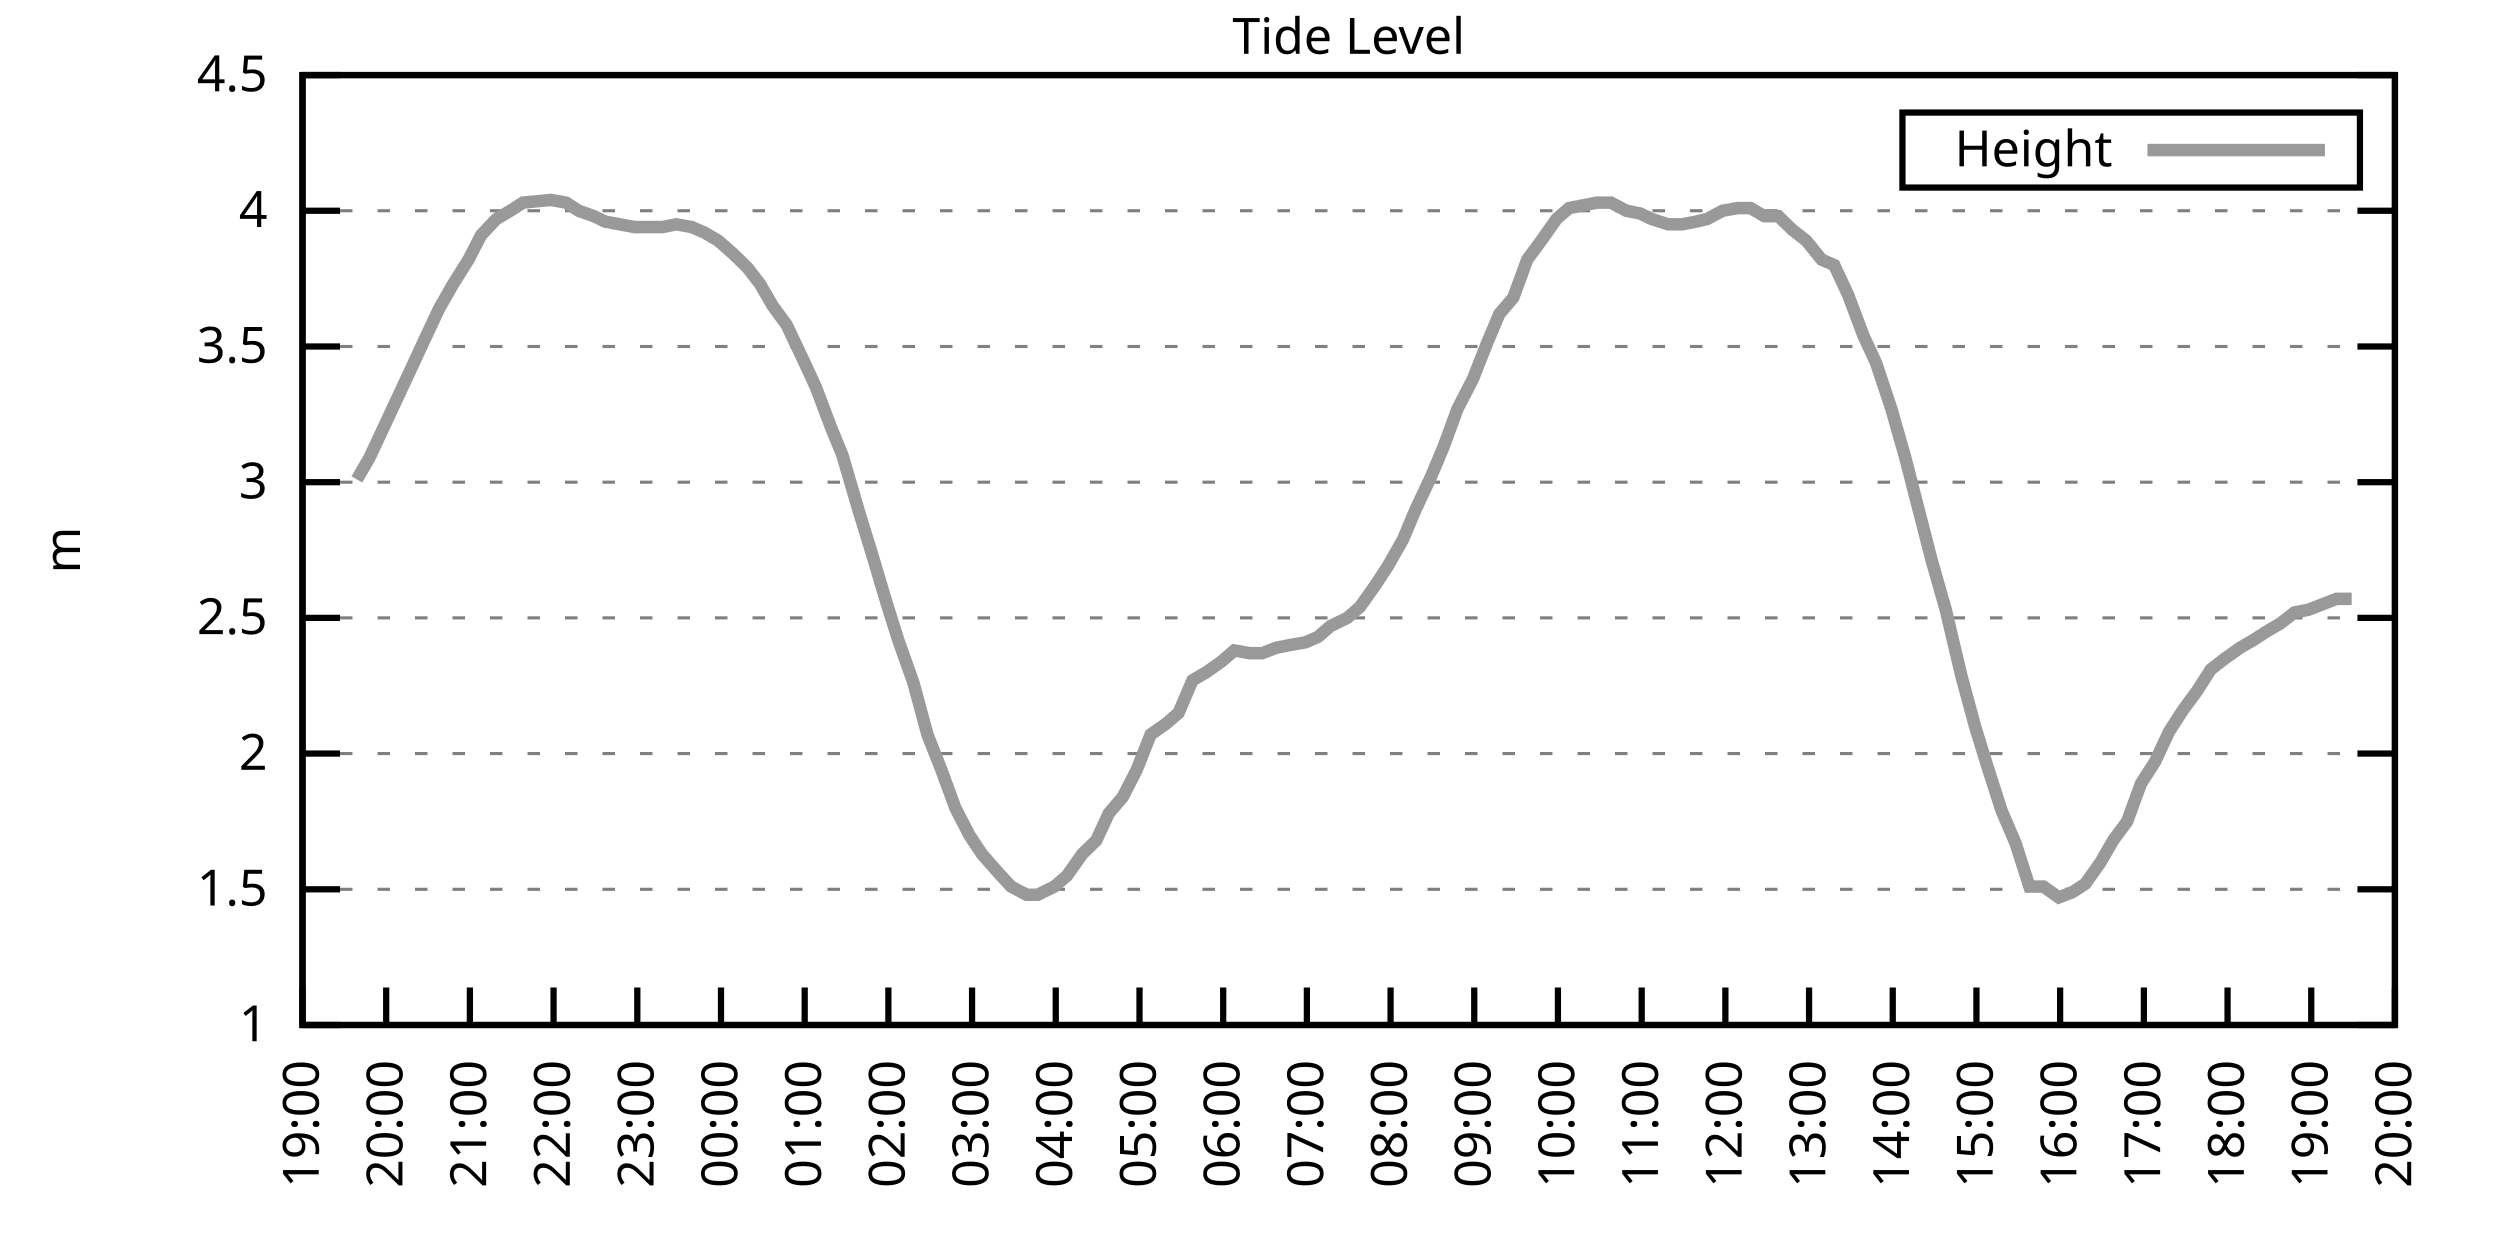
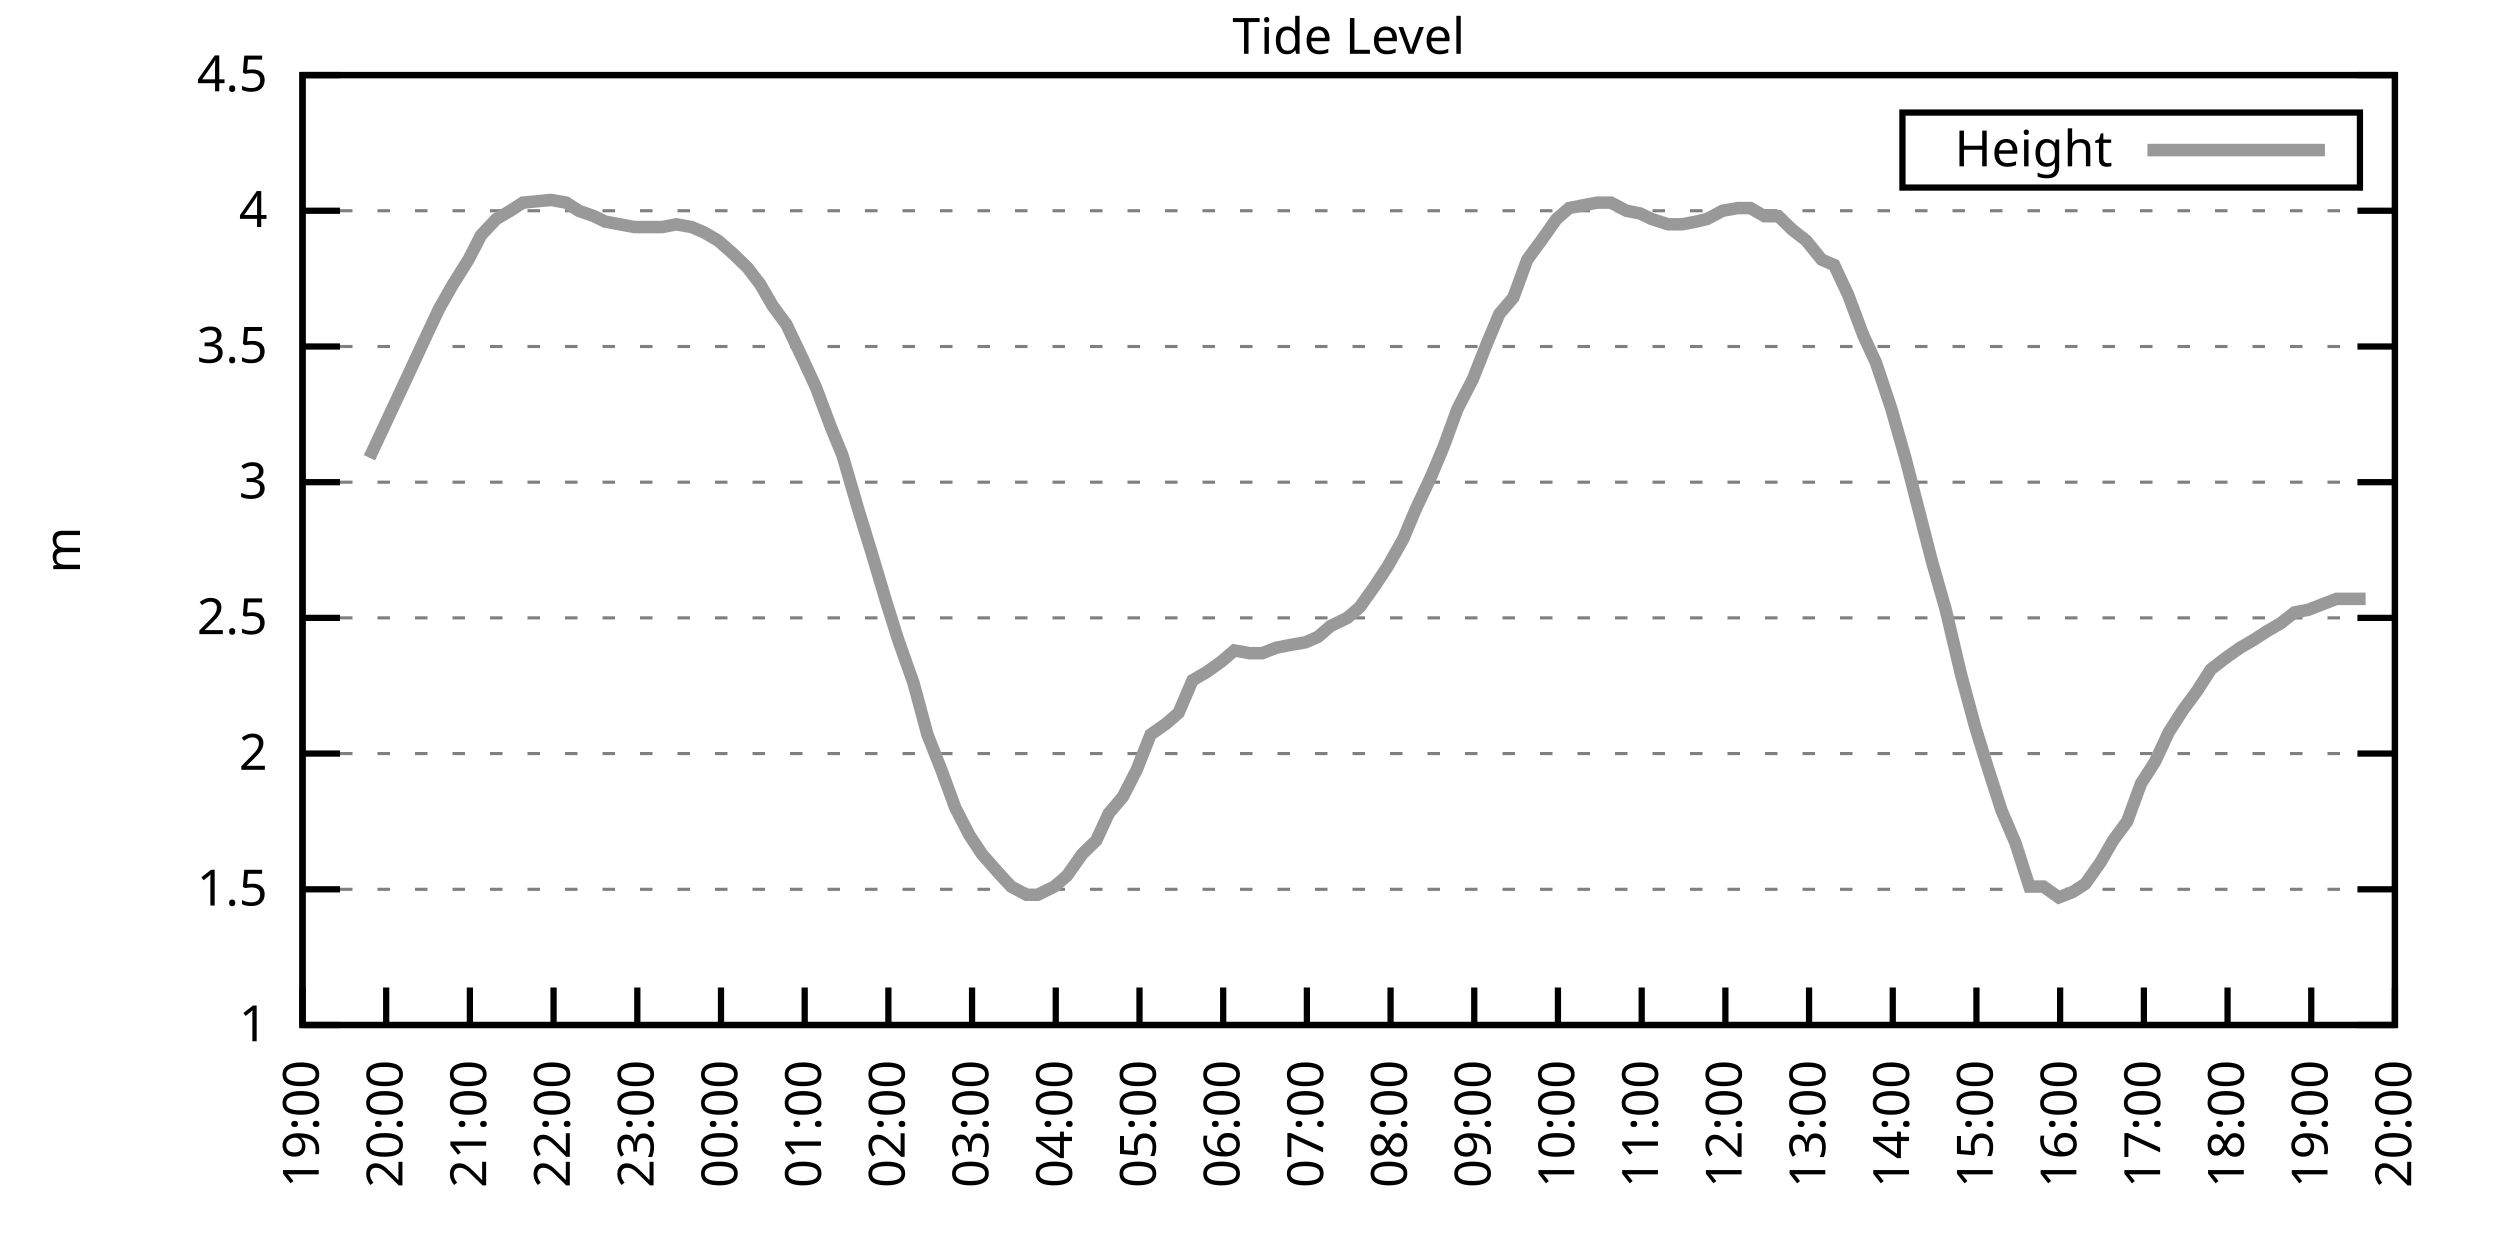
<svg xmlns="http://www.w3.org/2000/svg" xmlns:xlink="http://www.w3.org/1999/xlink" width="400" height="200" viewBox="0 0 400 200">
  <g id="gnuplot_canvas">
    <rect x="0" y="0" width="400" height="200" fill="none" />
    <defs>
      <circle id="gpDot" r="0.5" stroke-width="0.5" stroke="currentColor" />
      <path id="gpPt0" stroke-width="0.333" stroke="currentColor" d="M-1,0 h2 M0,-1 v2" />
      <path id="gpPt1" stroke-width="0.333" stroke="currentColor" d="M-1,-1 L1,1 M1,-1 L-1,1" />
      <path id="gpPt2" stroke-width="0.333" stroke="currentColor" d="M-1,0 L1,0 M0,-1 L0,1 M-1,-1 L1,1 M-1,1 L1,-1" />
      <rect id="gpPt3" stroke-width="0.333" stroke="currentColor" x="-1" y="-1" width="2" height="2" />
      <rect id="gpPt4" stroke-width="0.333" stroke="currentColor" fill="currentColor" x="-1" y="-1" width="2" height="2" />
      <circle id="gpPt5" stroke-width="0.333" stroke="currentColor" cx="0" cy="0" r="1" />
      <use xlink:href="#gpPt5" id="gpPt6" fill="currentColor" stroke="none" />
      <path id="gpPt7" stroke-width="0.333" stroke="currentColor" d="M0,-1.33 L-1.33,0.67 L1.33,0.67 z" />
      <use xlink:href="#gpPt7" id="gpPt8" fill="currentColor" stroke="none" />
      <use xlink:href="#gpPt7" id="gpPt9" stroke="currentColor" transform="rotate(180)" />
      <use xlink:href="#gpPt9" id="gpPt10" fill="currentColor" stroke="none" />
      <use xlink:href="#gpPt3" id="gpPt11" stroke="currentColor" transform="rotate(45)" />
      <use xlink:href="#gpPt11" id="gpPt12" fill="currentColor" stroke="none" />
      <path id="gpPt13" stroke-width="0.333" stroke="currentColor" d="M0,1.330 L1.265,0.411 L0.782,-1.067 L-0.782,-1.076 L-1.265,0.411 z" />
      <use xlink:href="#gpPt13" id="gpPt14" fill="currentColor" stroke="none" />
      <filter id="textbox" filterUnits="objectBoundingBox" x="0" y="0" height="1" width="1">
        <feFlood flood-color="white" flood-opacity="1" result="bgnd" />
        <feComposite in="SourceGraphic" in2="bgnd" operator="atop" />
      </filter>
      <filter id="greybox" filterUnits="objectBoundingBox" x="0" y="0" height="1" width="1">
        <feFlood flood-color="lightgrey" flood-opacity="1" result="grey" />
        <feComposite in="SourceGraphic" in2="grey" operator="atop" />
      </filter>
    </defs>
    <g fill="none" color="white" stroke="currentColor" stroke-width="1.00" stroke-linecap="butt" stroke-linejoin="miter">
</g>
    <g fill="none" color="black" stroke="currentColor" stroke-width="1.00" stroke-linecap="butt" stroke-linejoin="miter">
      <g stroke="none" shape-rendering="crispEdges">
        <polygon fill="rgb(255, 255, 255)" points="48.40,164.00 383.18,164.00 383.18,12.02 48.40,12.02 " />
      </g>
    </g>
    <g fill="none" color="black" stroke="currentColor" stroke-width="1.00" stroke-linecap="butt" stroke-linejoin="miter">
</g>
    <g fill="none" color="black" stroke="black" stroke-width="0.50" stroke-linecap="butt" stroke-linejoin="miter">
</g>
    <g fill="none" color="gray" stroke="currentColor" stroke-width="0.50" stroke-linecap="butt" stroke-linejoin="miter">
      <path stroke="gray" stroke-dasharray="2,4" class="gridline" d="M48.40,164.00 L383.19,164.00  " />
    </g>
    <g fill="none" color="gray" stroke="gray" stroke-width="1.00" stroke-linecap="butt" stroke-linejoin="miter">
</g>
    <g fill="none" color="black" stroke="currentColor" stroke-width="1.00" stroke-linecap="butt" stroke-linejoin="miter">
      <path stroke="black" d="M48.40,164.00 L54.40,164.00 M383.19,164.00 L377.19,164.00  " />
      <g transform="translate(42.80,166.60)" stroke="none" fill="black" font-family="Sans" font-size="8.00" text-anchor="end">
        <text>
          <tspan font-family="Sans"> 1</tspan>
        </text>
      </g>
    </g>
    <g fill="none" color="black" stroke="currentColor" stroke-width="1.00" stroke-linecap="butt" stroke-linejoin="miter">
</g>
    <g fill="none" color="black" stroke="black" stroke-width="0.50" stroke-linecap="butt" stroke-linejoin="miter">
</g>
    <g fill="none" color="gray" stroke="currentColor" stroke-width="0.50" stroke-linecap="butt" stroke-linejoin="miter">
      <path stroke="gray" stroke-dasharray="2,4" class="gridline" d="M48.40,142.29 L383.19,142.29  " />
    </g>
    <g fill="none" color="gray" stroke="gray" stroke-width="1.00" stroke-linecap="butt" stroke-linejoin="miter">
</g>
    <g fill="none" color="black" stroke="currentColor" stroke-width="1.00" stroke-linecap="butt" stroke-linejoin="miter">
      <path stroke="black" d="M48.40,142.29 L54.40,142.29 M383.19,142.29 L377.19,142.29  " />
      <g transform="translate(42.80,144.89)" stroke="none" fill="black" font-family="Sans" font-size="8.00" text-anchor="end">
        <text>
          <tspan font-family="Sans"> 1.5</tspan>
        </text>
      </g>
    </g>
    <g fill="none" color="black" stroke="currentColor" stroke-width="1.00" stroke-linecap="butt" stroke-linejoin="miter">
</g>
    <g fill="none" color="black" stroke="black" stroke-width="0.50" stroke-linecap="butt" stroke-linejoin="miter">
</g>
    <g fill="none" color="gray" stroke="currentColor" stroke-width="0.50" stroke-linecap="butt" stroke-linejoin="miter">
      <path stroke="gray" stroke-dasharray="2,4" class="gridline" d="M48.40,120.57 L383.19,120.57  " />
    </g>
    <g fill="none" color="gray" stroke="gray" stroke-width="1.00" stroke-linecap="butt" stroke-linejoin="miter">
</g>
    <g fill="none" color="black" stroke="currentColor" stroke-width="1.00" stroke-linecap="butt" stroke-linejoin="miter">
      <path stroke="black" d="M48.40,120.57 L54.40,120.57 M383.19,120.57 L377.19,120.57  " />
      <g transform="translate(42.80,123.17)" stroke="none" fill="black" font-family="Sans" font-size="8.00" text-anchor="end">
        <text>
          <tspan font-family="Sans"> 2</tspan>
        </text>
      </g>
    </g>
    <g fill="none" color="black" stroke="currentColor" stroke-width="1.00" stroke-linecap="butt" stroke-linejoin="miter">
</g>
    <g fill="none" color="black" stroke="black" stroke-width="0.50" stroke-linecap="butt" stroke-linejoin="miter">
</g>
    <g fill="none" color="gray" stroke="currentColor" stroke-width="0.50" stroke-linecap="butt" stroke-linejoin="miter">
      <path stroke="gray" stroke-dasharray="2,4" class="gridline" d="M48.40,98.86 L383.19,98.86  " />
    </g>
    <g fill="none" color="gray" stroke="gray" stroke-width="1.00" stroke-linecap="butt" stroke-linejoin="miter">
</g>
    <g fill="none" color="black" stroke="currentColor" stroke-width="1.00" stroke-linecap="butt" stroke-linejoin="miter">
      <path stroke="black" d="M48.40,98.86 L54.40,98.86 M383.19,98.86 L377.19,98.86  " />
      <g transform="translate(42.80,101.46)" stroke="none" fill="black" font-family="Sans" font-size="8.00" text-anchor="end">
        <text>
          <tspan font-family="Sans"> 2.5</tspan>
        </text>
      </g>
    </g>
    <g fill="none" color="black" stroke="currentColor" stroke-width="1.00" stroke-linecap="butt" stroke-linejoin="miter">
</g>
    <g fill="none" color="black" stroke="black" stroke-width="0.50" stroke-linecap="butt" stroke-linejoin="miter">
</g>
    <g fill="none" color="gray" stroke="currentColor" stroke-width="0.50" stroke-linecap="butt" stroke-linejoin="miter">
      <path stroke="gray" stroke-dasharray="2,4" class="gridline" d="M48.40,77.15 L383.19,77.15  " />
    </g>
    <g fill="none" color="gray" stroke="gray" stroke-width="1.00" stroke-linecap="butt" stroke-linejoin="miter">
</g>
    <g fill="none" color="black" stroke="currentColor" stroke-width="1.00" stroke-linecap="butt" stroke-linejoin="miter">
      <path stroke="black" d="M48.40,77.15 L54.40,77.15 M383.19,77.15 L377.19,77.15  " />
      <g transform="translate(42.80,79.75)" stroke="none" fill="black" font-family="Sans" font-size="8.00" text-anchor="end">
        <text>
          <tspan font-family="Sans"> 3</tspan>
        </text>
      </g>
    </g>
    <g fill="none" color="black" stroke="currentColor" stroke-width="1.00" stroke-linecap="butt" stroke-linejoin="miter">
</g>
    <g fill="none" color="black" stroke="black" stroke-width="0.50" stroke-linecap="butt" stroke-linejoin="miter">
</g>
    <g fill="none" color="gray" stroke="currentColor" stroke-width="0.50" stroke-linecap="butt" stroke-linejoin="miter">
      <path stroke="gray" stroke-dasharray="2,4" class="gridline" d="M48.40,55.44 L383.19,55.44  " />
    </g>
    <g fill="none" color="gray" stroke="gray" stroke-width="1.00" stroke-linecap="butt" stroke-linejoin="miter">
</g>
    <g fill="none" color="black" stroke="currentColor" stroke-width="1.00" stroke-linecap="butt" stroke-linejoin="miter">
      <path stroke="black" d="M48.40,55.44 L54.40,55.44 M383.19,55.44 L377.19,55.44  " />
      <g transform="translate(42.80,58.04)" stroke="none" fill="black" font-family="Sans" font-size="8.00" text-anchor="end">
        <text>
          <tspan font-family="Sans"> 3.5</tspan>
        </text>
      </g>
    </g>
    <g fill="none" color="black" stroke="currentColor" stroke-width="1.00" stroke-linecap="butt" stroke-linejoin="miter">
</g>
    <g fill="none" color="black" stroke="black" stroke-width="0.50" stroke-linecap="butt" stroke-linejoin="miter">
</g>
    <g fill="none" color="gray" stroke="currentColor" stroke-width="0.50" stroke-linecap="butt" stroke-linejoin="miter">
      <path stroke="gray" stroke-dasharray="2,4" class="gridline" d="M48.40,33.72 L383.19,33.72  " />
    </g>
    <g fill="none" color="gray" stroke="gray" stroke-width="1.00" stroke-linecap="butt" stroke-linejoin="miter">
</g>
    <g fill="none" color="black" stroke="currentColor" stroke-width="1.00" stroke-linecap="butt" stroke-linejoin="miter">
      <path stroke="black" d="M48.40,33.72 L54.40,33.72 M383.19,33.72 L377.19,33.72  " />
      <g transform="translate(42.80,36.32)" stroke="none" fill="black" font-family="Sans" font-size="8.00" text-anchor="end">
        <text>
          <tspan font-family="Sans"> 4</tspan>
        </text>
      </g>
    </g>
    <g fill="none" color="black" stroke="currentColor" stroke-width="1.00" stroke-linecap="butt" stroke-linejoin="miter">
</g>
    <g fill="none" color="black" stroke="black" stroke-width="0.50" stroke-linecap="butt" stroke-linejoin="miter">
</g>
    <g fill="none" color="gray" stroke="currentColor" stroke-width="0.50" stroke-linecap="butt" stroke-linejoin="miter">
      <path stroke="gray" stroke-dasharray="2,4" class="gridline" d="M48.40,12.01 L383.19,12.01  " />
    </g>
    <g fill="none" color="gray" stroke="gray" stroke-width="1.00" stroke-linecap="butt" stroke-linejoin="miter">
</g>
    <g fill="none" color="black" stroke="currentColor" stroke-width="1.00" stroke-linecap="butt" stroke-linejoin="miter">
      <path stroke="black" d="M48.40,12.01 L54.40,12.01 M383.19,12.01 L377.19,12.01  " />
      <g transform="translate(42.80,14.61)" stroke="none" fill="black" font-family="Sans" font-size="8.00" text-anchor="end">
        <text>
          <tspan font-family="Sans"> 4.5</tspan>
        </text>
      </g>
    </g>
    <g fill="none" color="black" stroke="currentColor" stroke-width="1.00" stroke-linecap="butt" stroke-linejoin="miter">
      <path stroke="black" d="M48.40,164.00 L48.40,158.00  " />
      <g transform="translate(51.00,169.60) rotate(270.00)" stroke="none" fill="black" font-family="Sans" font-size="8.00" text-anchor="end">
        <text>
          <tspan font-family="Sans">19:00</tspan>
        </text>
      </g>
    </g>
    <g fill="none" color="black" stroke="currentColor" stroke-width="1.00" stroke-linecap="butt" stroke-linejoin="miter">
      <path stroke="black" d="M61.79,164.00 L61.79,158.00  " />
      <g transform="translate(64.39,169.60) rotate(270.00)" stroke="none" fill="black" font-family="Sans" font-size="8.00" text-anchor="end">
        <text>
          <tspan font-family="Sans">20:00</tspan>
        </text>
      </g>
    </g>
    <g fill="none" color="black" stroke="currentColor" stroke-width="1.00" stroke-linecap="butt" stroke-linejoin="miter">
      <path stroke="black" d="M75.18,164.00 L75.18,158.00  " />
      <g transform="translate(77.78,169.60) rotate(270.00)" stroke="none" fill="black" font-family="Sans" font-size="8.00" text-anchor="end">
        <text>
          <tspan font-family="Sans">21:00</tspan>
        </text>
      </g>
    </g>
    <g fill="none" color="black" stroke="currentColor" stroke-width="1.00" stroke-linecap="butt" stroke-linejoin="miter">
      <path stroke="black" d="M88.57,164.00 L88.57,158.00  " />
      <g transform="translate(91.17,169.60) rotate(270.00)" stroke="none" fill="black" font-family="Sans" font-size="8.00" text-anchor="end">
        <text>
          <tspan font-family="Sans">22:00</tspan>
        </text>
      </g>
    </g>
    <g fill="none" color="black" stroke="currentColor" stroke-width="1.00" stroke-linecap="butt" stroke-linejoin="miter">
      <path stroke="black" d="M101.97,164.00 L101.97,158.00  " />
      <g transform="translate(104.57,169.60) rotate(270.00)" stroke="none" fill="black" font-family="Sans" font-size="8.00" text-anchor="end">
        <text>
          <tspan font-family="Sans">23:00</tspan>
        </text>
      </g>
    </g>
    <g fill="none" color="black" stroke="currentColor" stroke-width="1.00" stroke-linecap="butt" stroke-linejoin="miter">
      <path stroke="black" d="M115.36,164.00 L115.36,158.00  " />
      <g transform="translate(117.96,169.60) rotate(270.00)" stroke="none" fill="black" font-family="Sans" font-size="8.00" text-anchor="end">
        <text>
          <tspan font-family="Sans">00:00</tspan>
        </text>
      </g>
    </g>
    <g fill="none" color="black" stroke="currentColor" stroke-width="1.00" stroke-linecap="butt" stroke-linejoin="miter">
      <path stroke="black" d="M128.75,164.00 L128.75,158.00  " />
      <g transform="translate(131.35,169.60) rotate(270.00)" stroke="none" fill="black" font-family="Sans" font-size="8.00" text-anchor="end">
        <text>
          <tspan font-family="Sans">01:00</tspan>
        </text>
      </g>
    </g>
    <g fill="none" color="black" stroke="currentColor" stroke-width="1.00" stroke-linecap="butt" stroke-linejoin="miter">
      <path stroke="black" d="M142.14,164.00 L142.14,158.00  " />
      <g transform="translate(144.74,169.60) rotate(270.00)" stroke="none" fill="black" font-family="Sans" font-size="8.00" text-anchor="end">
        <text>
          <tspan font-family="Sans">02:00</tspan>
        </text>
      </g>
    </g>
    <g fill="none" color="black" stroke="currentColor" stroke-width="1.00" stroke-linecap="butt" stroke-linejoin="miter">
      <path stroke="black" d="M155.53,164.00 L155.53,158.00  " />
      <g transform="translate(158.13,169.60) rotate(270.00)" stroke="none" fill="black" font-family="Sans" font-size="8.00" text-anchor="end">
        <text>
          <tspan font-family="Sans">03:00</tspan>
        </text>
      </g>
    </g>
    <g fill="none" color="black" stroke="currentColor" stroke-width="1.00" stroke-linecap="butt" stroke-linejoin="miter">
      <path stroke="black" d="M168.92,164.00 L168.92,158.00  " />
      <g transform="translate(171.52,169.60) rotate(270.00)" stroke="none" fill="black" font-family="Sans" font-size="8.00" text-anchor="end">
        <text>
          <tspan font-family="Sans">04:00</tspan>
        </text>
      </g>
    </g>
    <g fill="none" color="black" stroke="currentColor" stroke-width="1.00" stroke-linecap="butt" stroke-linejoin="miter">
      <path stroke="black" d="M182.32,164.00 L182.32,158.00  " />
      <g transform="translate(184.92,169.60) rotate(270.00)" stroke="none" fill="black" font-family="Sans" font-size="8.00" text-anchor="end">
        <text>
          <tspan font-family="Sans">05:00</tspan>
        </text>
      </g>
    </g>
    <g fill="none" color="black" stroke="currentColor" stroke-width="1.00" stroke-linecap="butt" stroke-linejoin="miter">
      <path stroke="black" d="M195.71,164.00 L195.71,158.00  " />
      <g transform="translate(198.31,169.60) rotate(270.00)" stroke="none" fill="black" font-family="Sans" font-size="8.00" text-anchor="end">
        <text>
          <tspan font-family="Sans">06:00</tspan>
        </text>
      </g>
    </g>
    <g fill="none" color="black" stroke="currentColor" stroke-width="1.00" stroke-linecap="butt" stroke-linejoin="miter">
      <path stroke="black" d="M209.10,164.00 L209.10,158.00  " />
      <g transform="translate(211.70,169.60) rotate(270.00)" stroke="none" fill="black" font-family="Sans" font-size="8.00" text-anchor="end">
        <text>
          <tspan font-family="Sans">07:00</tspan>
        </text>
      </g>
    </g>
    <g fill="none" color="black" stroke="currentColor" stroke-width="1.00" stroke-linecap="butt" stroke-linejoin="miter">
      <path stroke="black" d="M222.49,164.00 L222.49,158.00  " />
      <g transform="translate(225.09,169.60) rotate(270.00)" stroke="none" fill="black" font-family="Sans" font-size="8.00" text-anchor="end">
        <text>
          <tspan font-family="Sans">08:00</tspan>
        </text>
      </g>
    </g>
    <g fill="none" color="black" stroke="currentColor" stroke-width="1.00" stroke-linecap="butt" stroke-linejoin="miter">
      <path stroke="black" d="M235.88,164.00 L235.88,158.00  " />
      <g transform="translate(238.48,169.60) rotate(270.00)" stroke="none" fill="black" font-family="Sans" font-size="8.00" text-anchor="end">
        <text>
          <tspan font-family="Sans">09:00</tspan>
        </text>
      </g>
    </g>
    <g fill="none" color="black" stroke="currentColor" stroke-width="1.00" stroke-linecap="butt" stroke-linejoin="miter">
      <path stroke="black" d="M249.27,164.00 L249.27,158.00  " />
      <g transform="translate(251.87,169.60) rotate(270.00)" stroke="none" fill="black" font-family="Sans" font-size="8.00" text-anchor="end">
        <text>
          <tspan font-family="Sans">10:00</tspan>
        </text>
      </g>
    </g>
    <g fill="none" color="black" stroke="currentColor" stroke-width="1.00" stroke-linecap="butt" stroke-linejoin="miter">
      <path stroke="black" d="M262.67,164.00 L262.67,158.00  " />
      <g transform="translate(265.27,169.60) rotate(270.00)" stroke="none" fill="black" font-family="Sans" font-size="8.00" text-anchor="end">
        <text>
          <tspan font-family="Sans">11:00</tspan>
        </text>
      </g>
    </g>
    <g fill="none" color="black" stroke="currentColor" stroke-width="1.00" stroke-linecap="butt" stroke-linejoin="miter">
      <path stroke="black" d="M276.06,164.00 L276.06,158.00  " />
      <g transform="translate(278.66,169.60) rotate(270.00)" stroke="none" fill="black" font-family="Sans" font-size="8.00" text-anchor="end">
        <text>
          <tspan font-family="Sans">12:00</tspan>
        </text>
      </g>
    </g>
    <g fill="none" color="black" stroke="currentColor" stroke-width="1.00" stroke-linecap="butt" stroke-linejoin="miter">
      <path stroke="black" d="M289.45,164.00 L289.45,158.00  " />
      <g transform="translate(292.05,169.60) rotate(270.00)" stroke="none" fill="black" font-family="Sans" font-size="8.00" text-anchor="end">
        <text>
          <tspan font-family="Sans">13:00</tspan>
        </text>
      </g>
    </g>
    <g fill="none" color="black" stroke="currentColor" stroke-width="1.00" stroke-linecap="butt" stroke-linejoin="miter">
      <path stroke="black" d="M302.84,164.00 L302.84,158.00  " />
      <g transform="translate(305.44,169.60) rotate(270.00)" stroke="none" fill="black" font-family="Sans" font-size="8.00" text-anchor="end">
        <text>
          <tspan font-family="Sans">14:00</tspan>
        </text>
      </g>
    </g>
    <g fill="none" color="black" stroke="currentColor" stroke-width="1.00" stroke-linecap="butt" stroke-linejoin="miter">
      <path stroke="black" d="M316.23,164.00 L316.23,158.00  " />
      <g transform="translate(318.83,169.60) rotate(270.00)" stroke="none" fill="black" font-family="Sans" font-size="8.00" text-anchor="end">
        <text>
          <tspan font-family="Sans">15:00</tspan>
        </text>
      </g>
    </g>
    <g fill="none" color="black" stroke="currentColor" stroke-width="1.00" stroke-linecap="butt" stroke-linejoin="miter">
      <path stroke="black" d="M329.62,164.00 L329.62,158.00  " />
      <g transform="translate(332.22,169.60) rotate(270.00)" stroke="none" fill="black" font-family="Sans" font-size="8.00" text-anchor="end">
        <text>
          <tspan font-family="Sans">16:00</tspan>
        </text>
      </g>
    </g>
    <g fill="none" color="black" stroke="currentColor" stroke-width="1.00" stroke-linecap="butt" stroke-linejoin="miter">
      <path stroke="black" d="M343.02,164.00 L343.02,158.00  " />
      <g transform="translate(345.62,169.60) rotate(270.00)" stroke="none" fill="black" font-family="Sans" font-size="8.00" text-anchor="end">
        <text>
          <tspan font-family="Sans">17:00</tspan>
        </text>
      </g>
    </g>
    <g fill="none" color="black" stroke="currentColor" stroke-width="1.00" stroke-linecap="butt" stroke-linejoin="miter">
      <path stroke="black" d="M356.41,164.00 L356.41,158.00  " />
      <g transform="translate(359.01,169.60) rotate(270.00)" stroke="none" fill="black" font-family="Sans" font-size="8.00" text-anchor="end">
        <text>
          <tspan font-family="Sans">18:00</tspan>
        </text>
      </g>
    </g>
    <g fill="none" color="black" stroke="currentColor" stroke-width="1.00" stroke-linecap="butt" stroke-linejoin="miter">
      <path stroke="black" d="M369.80,164.00 L369.80,158.00  " />
      <g transform="translate(372.40,169.60) rotate(270.00)" stroke="none" fill="black" font-family="Sans" font-size="8.00" text-anchor="end">
        <text>
          <tspan font-family="Sans">19:00</tspan>
        </text>
      </g>
    </g>
    <g fill="none" color="black" stroke="currentColor" stroke-width="1.00" stroke-linecap="butt" stroke-linejoin="miter">
      <path stroke="black" d="M383.19,164.00 L383.19,158.00  " />
      <g transform="translate(385.79,169.60) rotate(270.00)" stroke="none" fill="black" font-family="Sans" font-size="8.00" text-anchor="end">
        <text>
          <tspan font-family="Sans">20:00</tspan>
        </text>
      </g>
    </g>
    <g fill="none" color="black" stroke="currentColor" stroke-width="1.00" stroke-linecap="butt" stroke-linejoin="miter">
</g>
    <g fill="none" color="black" stroke="currentColor" stroke-width="1.00" stroke-linecap="butt" stroke-linejoin="miter">
      <path stroke="black" d="M48.40,12.01 L48.40,164.00 L383.19,164.00 L383.19,12.01 L48.40,12.01 Z  " />
    </g>
    <g fill="none" color="black" stroke="currentColor" stroke-width="1.00" stroke-linecap="butt" stroke-linejoin="miter">
</g>
    <g fill="none" color="black" stroke="currentColor" stroke-width="1.00" stroke-linecap="butt" stroke-linejoin="miter">
      <path stroke="black" d="M304.39,30.01 L304.39,18.01 L377.59,18.01 L377.59,30.01 L304.39,30.01 Z  " />
    </g>
    <g id="Tide_level_plot_1">
      <g fill="none" color="white" stroke="black" stroke-width="2.00" stroke-linecap="butt" stroke-linejoin="miter">
</g>
      <g fill="none" color="black" stroke="currentColor" stroke-width="2.00" stroke-linecap="butt" stroke-linejoin="miter">
        <g transform="translate(337.99,26.61)" stroke="none" fill="black" font-family="Sans" font-size="8.00" text-anchor="end">
          <text>
            <tspan font-family="Sans">Height</tspan>
          </text>
        </g>
      </g>
      <g fill="none" color="black" stroke="currentColor" stroke-width="2.00" stroke-linecap="butt" stroke-linejoin="miter">
-         <path stroke="rgb(153, 153, 153)" d="M343.59,24.01 L371.99,24.01 M57.10,76.71 L59.11,73.24 L61.35,68.46 L63.58,63.69 L65.81,58.91 L67.82,54.57   L70.27,49.36 L72.50,45.45 L74.96,41.54 L76.97,37.63 L79.42,35.03 L81.66,33.72 L83.66,32.42 L88.13,31.99   L90.58,32.42 L92.59,33.72 L95.05,34.59 L96.83,35.46 L101.52,36.33 L103.53,36.33 L105.98,36.33 L108.22,35.89   L110.67,36.33 L112.68,37.20 L114.91,38.50 L117.37,40.67 L119.60,42.84 L121.61,45.45 L123.62,48.92 L125.85,51.96   L128.53,57.61 L130.54,61.95 L132.99,68.46 L134.78,72.81 L137.45,81.93 L139.46,88.44 L141.92,96.69 L143.70,102.34   L146.16,109.28 L148.39,117.53 L150.62,123.18 L152.85,129.26 L155.09,133.60 L157.10,136.64 L159.77,139.68 L161.78,141.85   L164.24,143.16 L166.02,143.16 L168.70,141.85 L170.71,140.12 L173.17,136.64 L175.40,134.47 L177.41,130.13 L179.64,127.52   L181.87,123.18 L184.10,117.53 L186.56,115.80 L188.57,114.06 L190.80,108.85 L193.03,107.55 L195.48,105.81 L197.49,104.07   L199.95,104.51 L201.96,104.51 L204.19,103.64 L206.42,103.20 L208.88,102.77 L210.88,101.90 L212.89,100.16 L215.57,98.86   L217.58,97.12 L220.04,93.65 L222.04,90.61 L224.50,86.27 L226.51,81.49 L228.96,76.28 L230.97,71.50 L233.20,65.42   L235.66,60.65 L237.89,55.00 L239.90,50.22 L242.13,47.62 L244.36,41.54 L246.60,38.50 L249.05,35.03 L251.06,33.29   L253.29,32.85 L255.52,32.42 L257.76,32.42 L260.21,33.72 L262.44,34.16 L264.23,35.03 L266.91,35.89 L269.14,35.89   L271.37,35.46 L273.16,35.03 L275.61,33.72 L278.07,33.29 L280.07,33.29 L282.31,34.59 L284.54,34.59 L286.77,36.76   L289.00,38.50 L291.46,41.54 L293.47,42.41 L295.70,47.18 L298.15,53.70 L300.16,58.04 L302.62,65.42 L304.85,73.24   L307.08,81.93 L309.09,89.74 L311.32,97.56 L313.78,107.98 L316.01,116.23 L318.02,122.75 L320.25,129.69 L322.48,134.90   L324.71,141.85 L326.95,141.85 L329.40,143.59 L331.63,142.72 L333.64,141.42 L336.10,137.94 L338.10,134.47 L340.34,131.43   L342.57,125.35 L344.80,121.88 L347.03,117.10 L349.26,113.63 L351.50,110.59 L353.73,107.11 L355.96,105.38 L358.42,103.64   L360.65,102.34 L362.66,101.03 L364.89,99.73 L367.12,97.99 L369.35,97.56 L371.58,96.69 L373.82,95.82 L376.27,95.82    " />
+         <path stroke="rgb(153, 153, 153)" d="M343.59,24.01 L371.99,24.01 M59.11,73.24 L61.35,68.46 L63.58,63.69 L65.81,58.91 L67.82,54.57 L70.27,49.36   L72.50,45.45 L74.96,41.54 L76.97,37.63 L79.42,35.03 L81.66,33.72 L83.66,32.42 L88.13,31.99 L90.58,32.42   L92.59,33.72 L95.05,34.59 L96.83,35.46 L101.52,36.33 L103.53,36.33 L105.98,36.33 L108.22,35.89 L110.67,36.33   L112.68,37.20 L114.91,38.50 L117.37,40.67 L119.60,42.84 L121.61,45.45 L123.62,48.92 L125.85,51.96 L128.53,57.61   L130.54,61.95 L132.99,68.46 L134.78,72.81 L137.45,81.93 L139.46,88.44 L141.92,96.69 L143.70,102.34 L146.16,109.28   L148.39,117.53 L150.62,123.18 L152.85,129.26 L155.09,133.60 L157.10,136.64 L159.77,139.68 L161.78,141.85 L164.24,143.16   L166.02,143.16 L168.70,141.85 L170.71,140.12 L173.17,136.64 L175.40,134.47 L177.41,130.13 L179.64,127.52 L181.87,123.18   L184.10,117.53 L186.56,115.80 L188.57,114.06 L190.80,108.85 L193.03,107.55 L195.48,105.81 L197.49,104.07 L199.95,104.51   L201.96,104.51 L204.19,103.64 L206.42,103.20 L208.88,102.77 L210.88,101.90 L212.89,100.16 L215.57,98.86 L217.58,97.12   L220.04,93.65 L222.04,90.61 L224.50,86.27 L226.51,81.49 L228.96,76.28 L230.97,71.50 L233.20,65.42 L235.66,60.65   L237.89,55.00 L239.90,50.22 L242.13,47.62 L244.36,41.54 L246.60,38.50 L249.05,35.03 L251.06,33.29 L253.29,32.85   L255.52,32.42 L257.76,32.42 L260.21,33.72 L262.44,34.16 L264.23,35.03 L266.91,35.89 L269.14,35.89 L271.37,35.46   L273.16,35.03 L275.61,33.72 L278.07,33.29 L280.07,33.29 L282.31,34.59 L284.54,34.59 L286.77,36.76 L289.00,38.50   L291.46,41.54 L293.47,42.41 L295.70,47.18 L298.15,53.70 L300.16,58.04 L302.62,65.42 L304.85,73.24 L307.08,81.93   L309.09,89.74 L311.32,97.56 L313.78,107.98 L316.01,116.23 L318.02,122.75 L320.25,129.69 L322.48,134.90 L324.71,141.85   L326.95,141.85 L329.40,143.59 L331.63,142.72 L333.64,141.42 L336.10,137.94 L338.10,134.47 L340.34,131.43 L342.57,125.35   L344.80,121.88 L347.03,117.10 L349.26,113.63 L351.50,110.59 L353.73,107.11 L355.96,105.38 L358.42,103.64 L360.65,102.34   L362.66,101.03 L364.89,99.73 L367.12,97.99 L369.35,97.56 L371.58,96.69 L373.82,95.82 L376.27,95.82 L378.50,95.82    " />
      </g>
    </g>
    <g fill="none" color="black" stroke="currentColor" stroke-width="2.00" stroke-linecap="butt" stroke-linejoin="miter">
</g>
    <g fill="none" color="black" stroke="black" stroke-width="1.00" stroke-linecap="butt" stroke-linejoin="miter">
</g>
    <g fill="none" color="black" stroke="currentColor" stroke-width="1.00" stroke-linecap="butt" stroke-linejoin="miter">
      <path stroke="black" d="M48.40,12.01 L48.40,164.00 L383.19,164.00 L383.19,12.01 L48.40,12.01 Z  " />
      <g transform="translate(12.80,88.01) rotate(270.00)" stroke="none" fill="black" font-family="Sans" font-size="8.00" text-anchor="middle">
        <text>
          <tspan font-family="Sans">m</tspan>
        </text>
      </g>
    </g>
    <g fill="none" color="black" stroke="currentColor" stroke-width="1.00" stroke-linecap="butt" stroke-linejoin="miter">
</g>
    <g fill="none" color="black" stroke="currentColor" stroke-width="1.00" stroke-linecap="butt" stroke-linejoin="miter">
      <g transform="translate(215.79,8.61)" stroke="none" fill="black" font-family="Sans" font-size="8.00" text-anchor="middle">
        <text>
          <tspan font-family="Sans">Tide Level</tspan>
        </text>
      </g>
    </g>
    <g fill="none" color="black" stroke="currentColor" stroke-width="1.00" stroke-linecap="butt" stroke-linejoin="miter">
</g>
  </g>
</svg>
